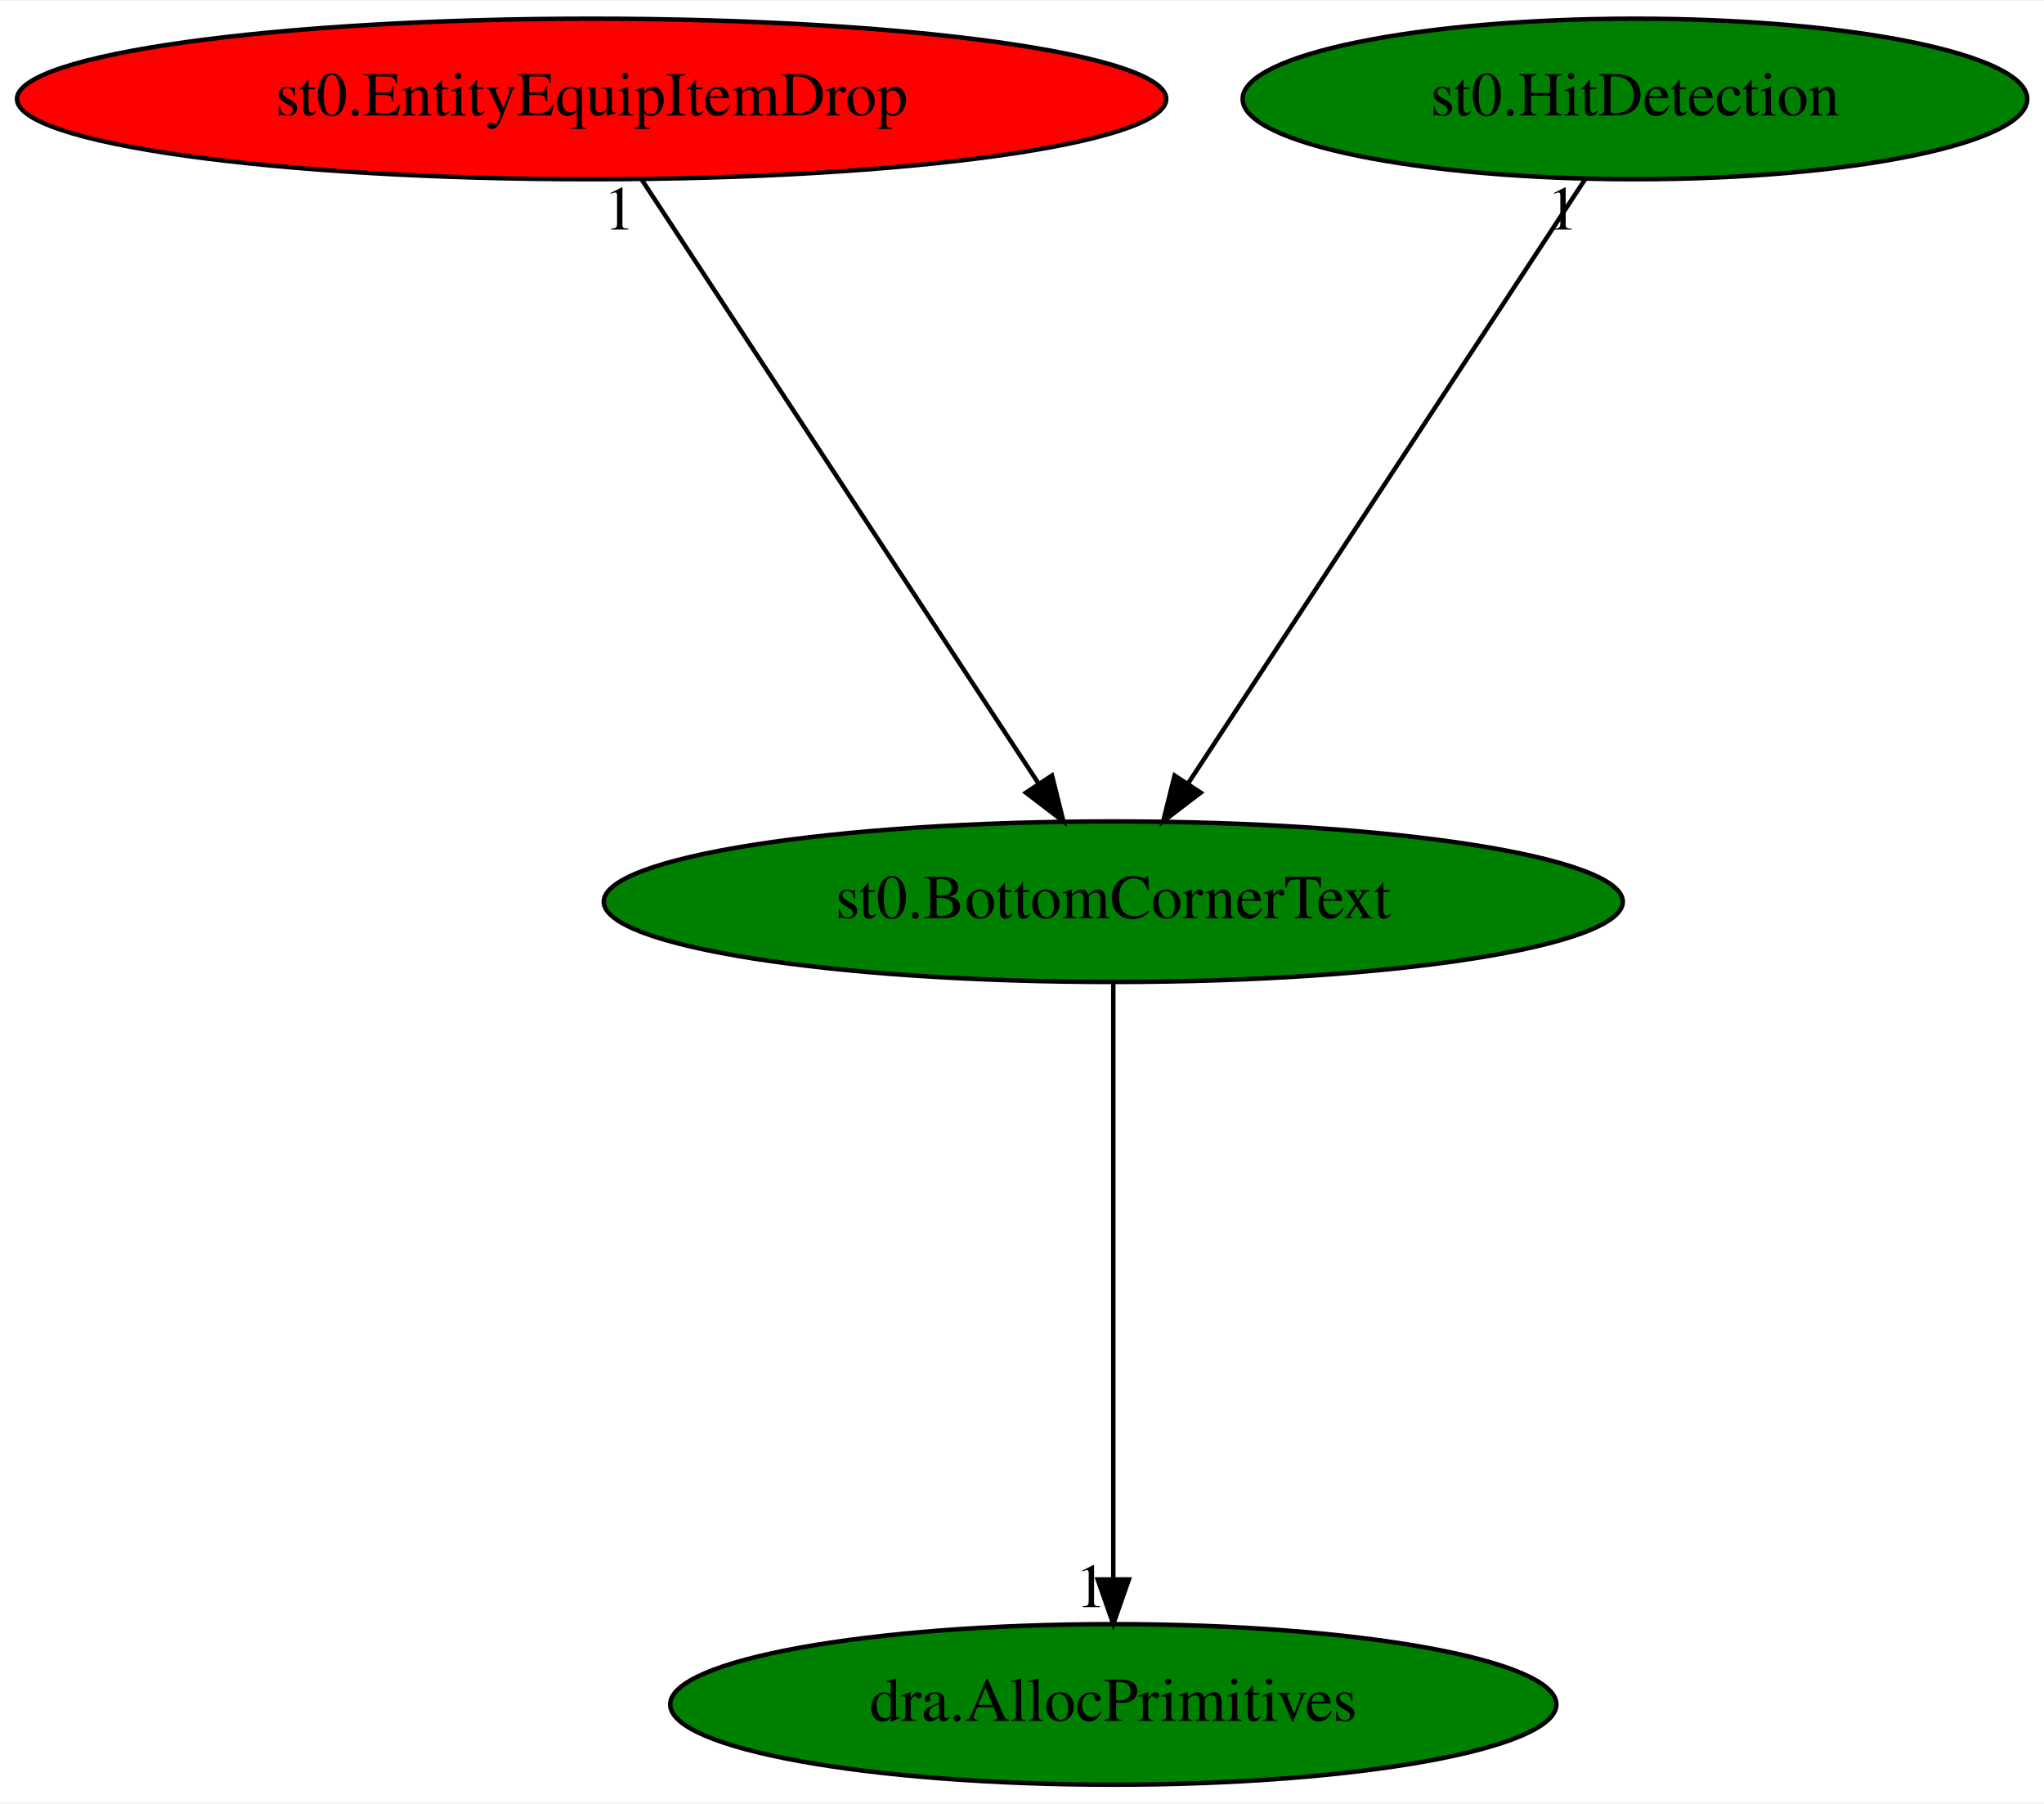
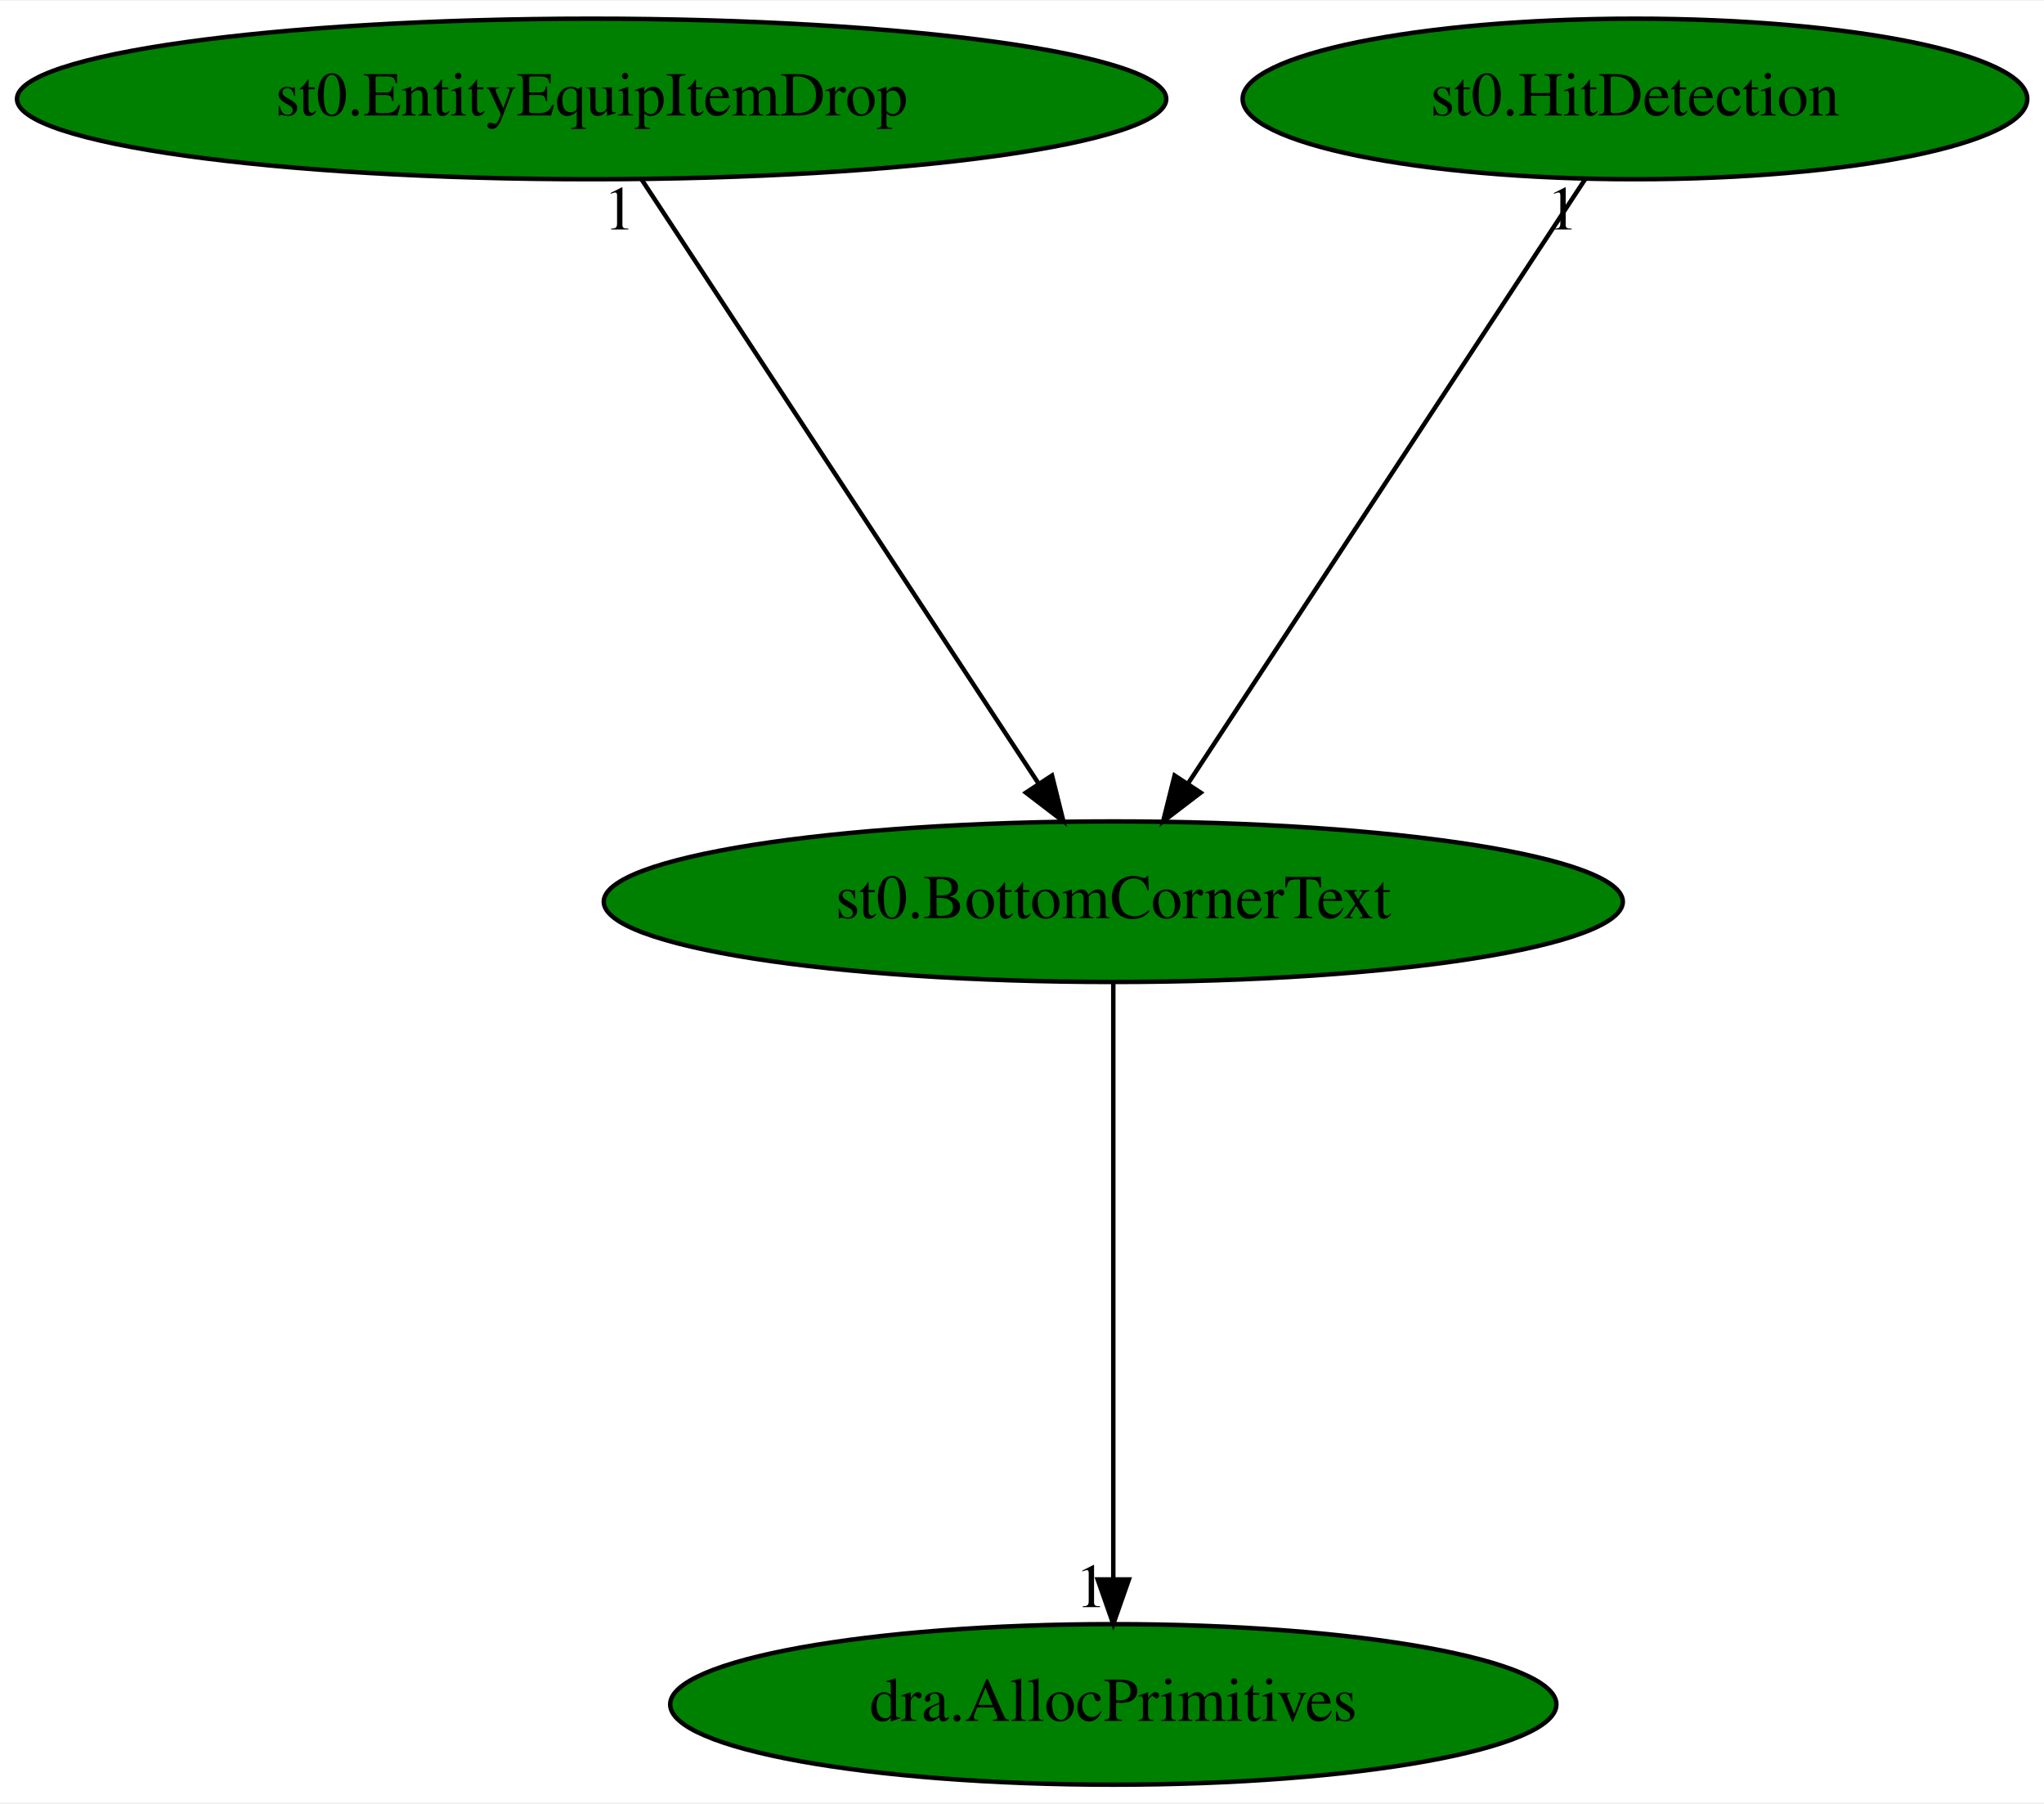
<svg xmlns="http://www.w3.org/2000/svg" xmlns:xlink="http://www.w3.org/1999/xlink" width="458pt" height="404pt" viewBox="0.00 0.00 458.43 404.00">
  <g id="graph0" class="graph" transform="scale(1 1) rotate(0) translate(4 400)">
    <polygon fill="white" stroke="transparent" points="-4,4 -4,-400 454.43,-400 454.43,4 -4,4" />
    <g id="node1" class="node">
      <ellipse fill="green" stroke="black" cx="245.69" cy="-198" rx="114.28" ry="18" />
      <text text-anchor="middle" x="245.69" y="-194.3" font-family="Times,serif" font-size="14.00">st0.BottomCornerText</text>
    </g>
    <g id="node2" class="node">
      <g id="a_node2">
        <a xlink:href="dra.AllocPrimitives.svg" xlink:title="dra.AllocPrimitives">
          <ellipse fill="green" stroke="black" cx="245.69" cy="-18" rx="99.38" ry="18" />
          <text text-anchor="middle" x="245.69" y="-14.3" font-family="Times,serif" font-size="14.00">dra.AllocPrimitives</text>
        </a>
      </g>
    </g>
    <g id="edge1" class="edge">
      <path fill="none" stroke="black" d="M245.69,-179.93C245.69,-148.97 245.69,-83.3 245.69,-46.13" />
      <polygon fill="black" stroke="black" points="249.19,-46.02 245.69,-36.02 242.19,-46.02 249.19,-46.02" />
      <text text-anchor="middle" x="240.69" y="-39.82" font-family="Times,serif" font-size="14.00">1</text>
    </g>
    <g id="node3" class="node">
      <g id="a_node3">
        <a xlink:href="st0.EntityEquipItemDrop.svg" xlink:title="st0.EntityEquipItemDrop">
-           <ellipse fill="red" stroke="black" cx="128.69" cy="-378" rx="128.88" ry="18" />
+           <ellipse fill="green" stroke="black" cx="128.69" cy="-378" rx="128.88" ry="18" />
          <text text-anchor="middle" x="128.69" y="-374.3" font-family="Times,serif" font-size="14.00">st0.EntityEquipItemDrop</text>
        </a>
      </g>
    </g>
    <g id="edge2" class="edge">
      <path fill="none" stroke="black" d="M139.91,-359.93C160.52,-328.57 204.54,-261.6 228.79,-224.71" />
      <polygon fill="black" stroke="black" points="231.94,-226.29 234.5,-216.02 226.09,-222.45 231.94,-226.29" />
      <text text-anchor="middle" x="134.91" y="-348.73" font-family="Times,serif" font-size="14.00">1</text>
    </g>
    <g id="node4" class="node">
      <g id="a_node4">
        <a xlink:href="st0.HitDetection.svg" xlink:title="st0.HitDetection">
          <ellipse fill="green" stroke="black" cx="362.69" cy="-378" rx="87.99" ry="18" />
          <text text-anchor="middle" x="362.69" y="-374.3" font-family="Times,serif" font-size="14.00">st0.HitDetection</text>
        </a>
      </g>
    </g>
    <g id="edge3" class="edge">
      <path fill="none" stroke="black" d="M351.47,-359.93C330.85,-328.57 286.84,-261.6 262.59,-224.71" />
      <polygon fill="black" stroke="black" points="265.29,-222.45 256.87,-216.02 259.44,-226.29 265.29,-222.45" />
      <text text-anchor="middle" x="346.47" y="-348.73" font-family="Times,serif" font-size="14.00">1</text>
    </g>
  </g>
</svg>
